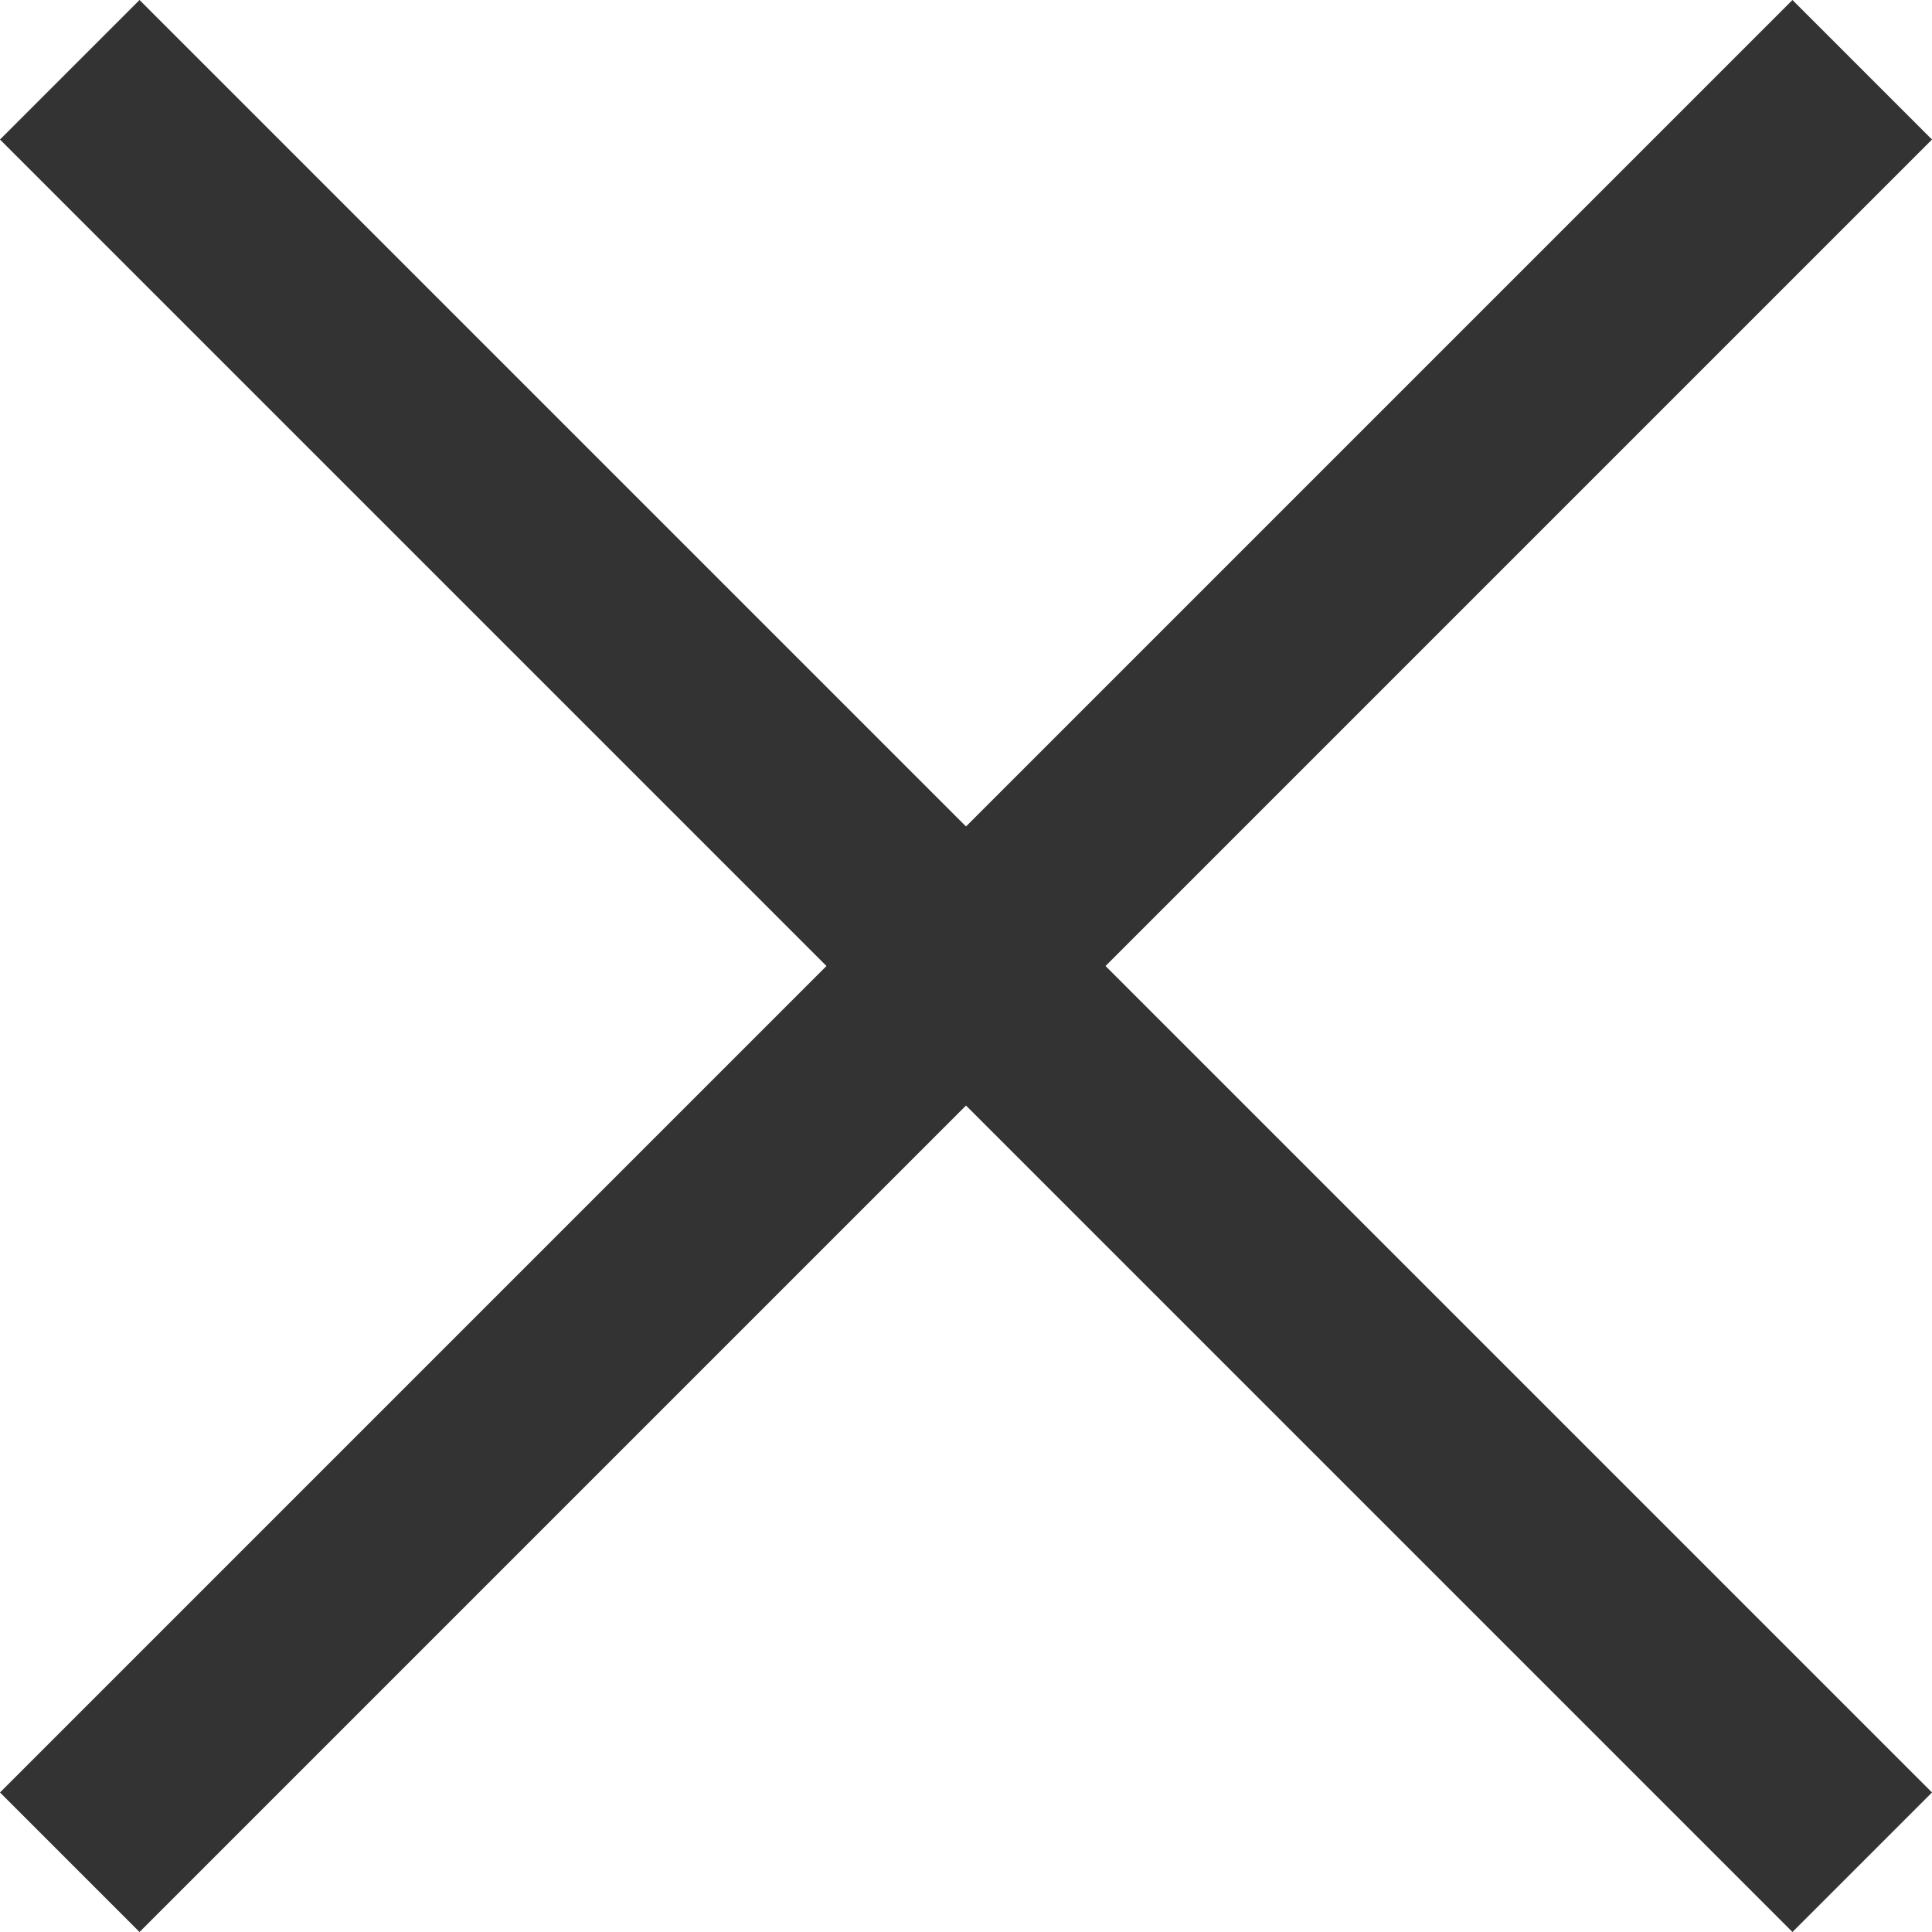
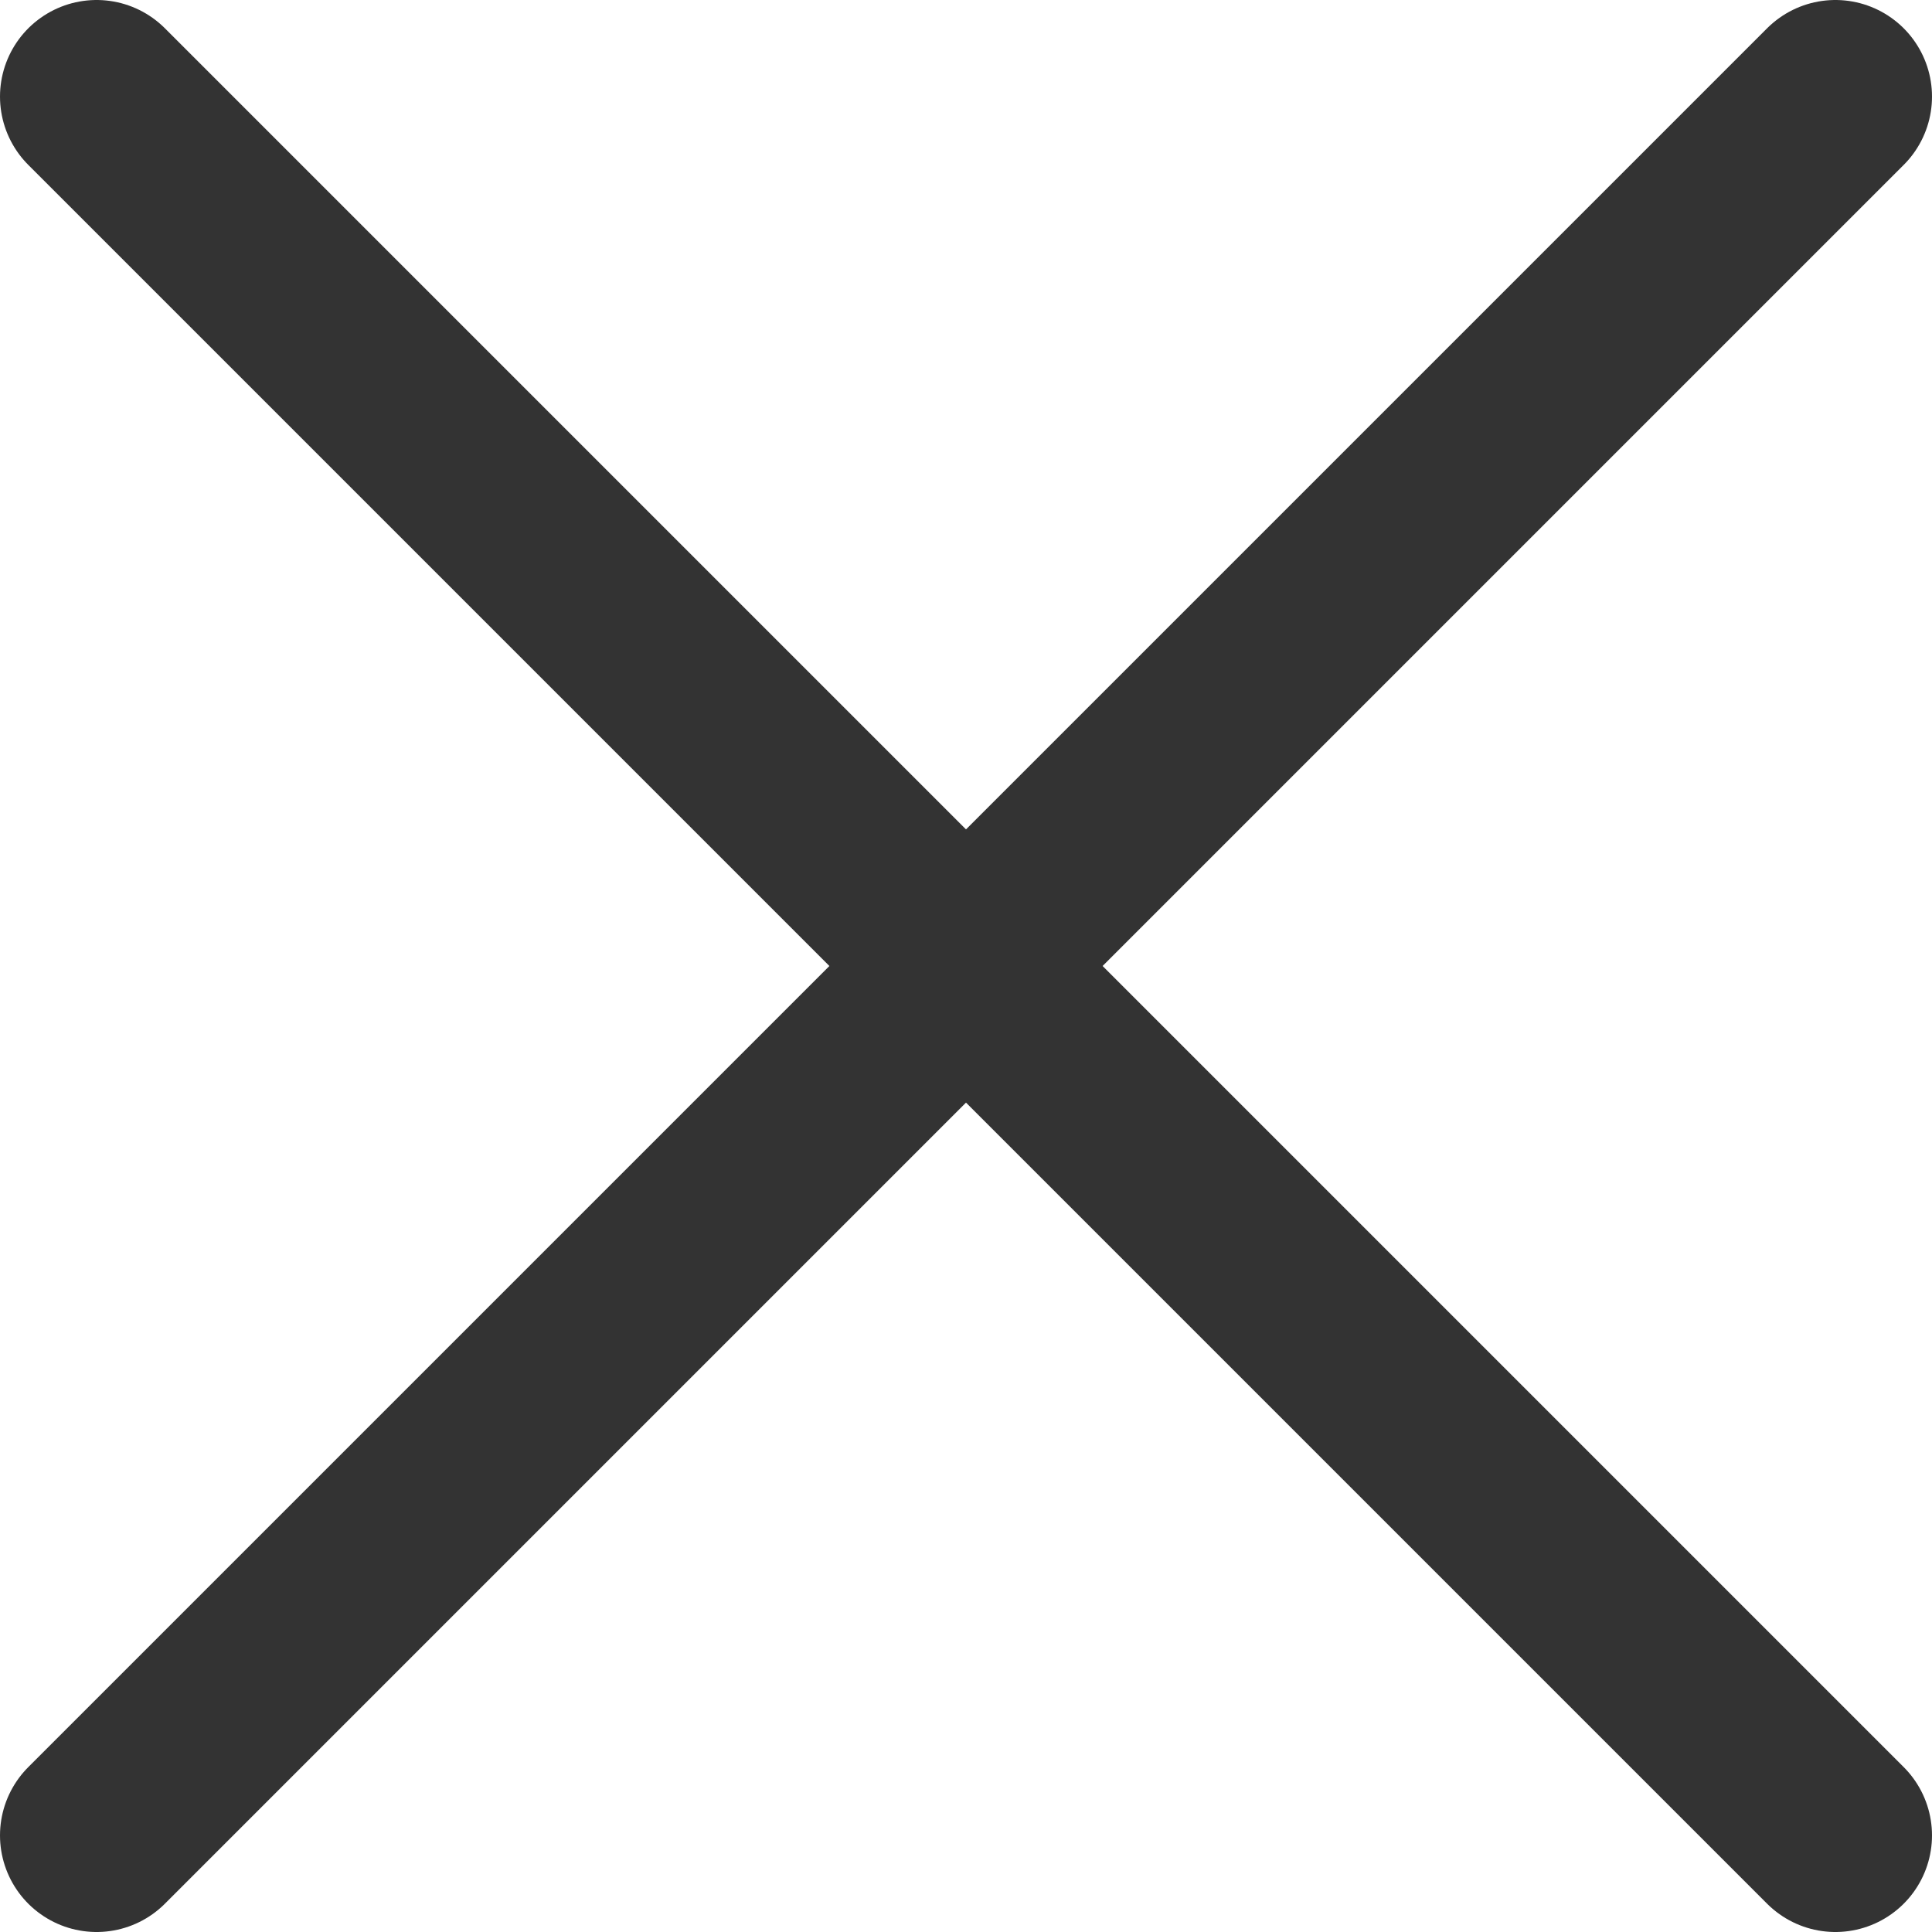
- <svg xmlns="http://www.w3.org/2000/svg" viewBox="0 0 18 18" fill="#333333">
-   <path d="M18 1.3L16.7 0 9 7.7 1.3 0 0 1.3 7.7 9 0 16.7 1.3 18 9 10.3l7.7 7.7 1.3-1.3L10.3 9z" />
+ <svg xmlns="http://www.w3.org/2000/svg" width="20" height="20" viewBox="0 0 20 20" fill="none">
+   <path d="M19 1L10 10M1 19L10 10M10 10L1 1L19 19" stroke="#333333" stroke-width="2" stroke-linecap="round" stroke-linejoin="round" />
</svg>
